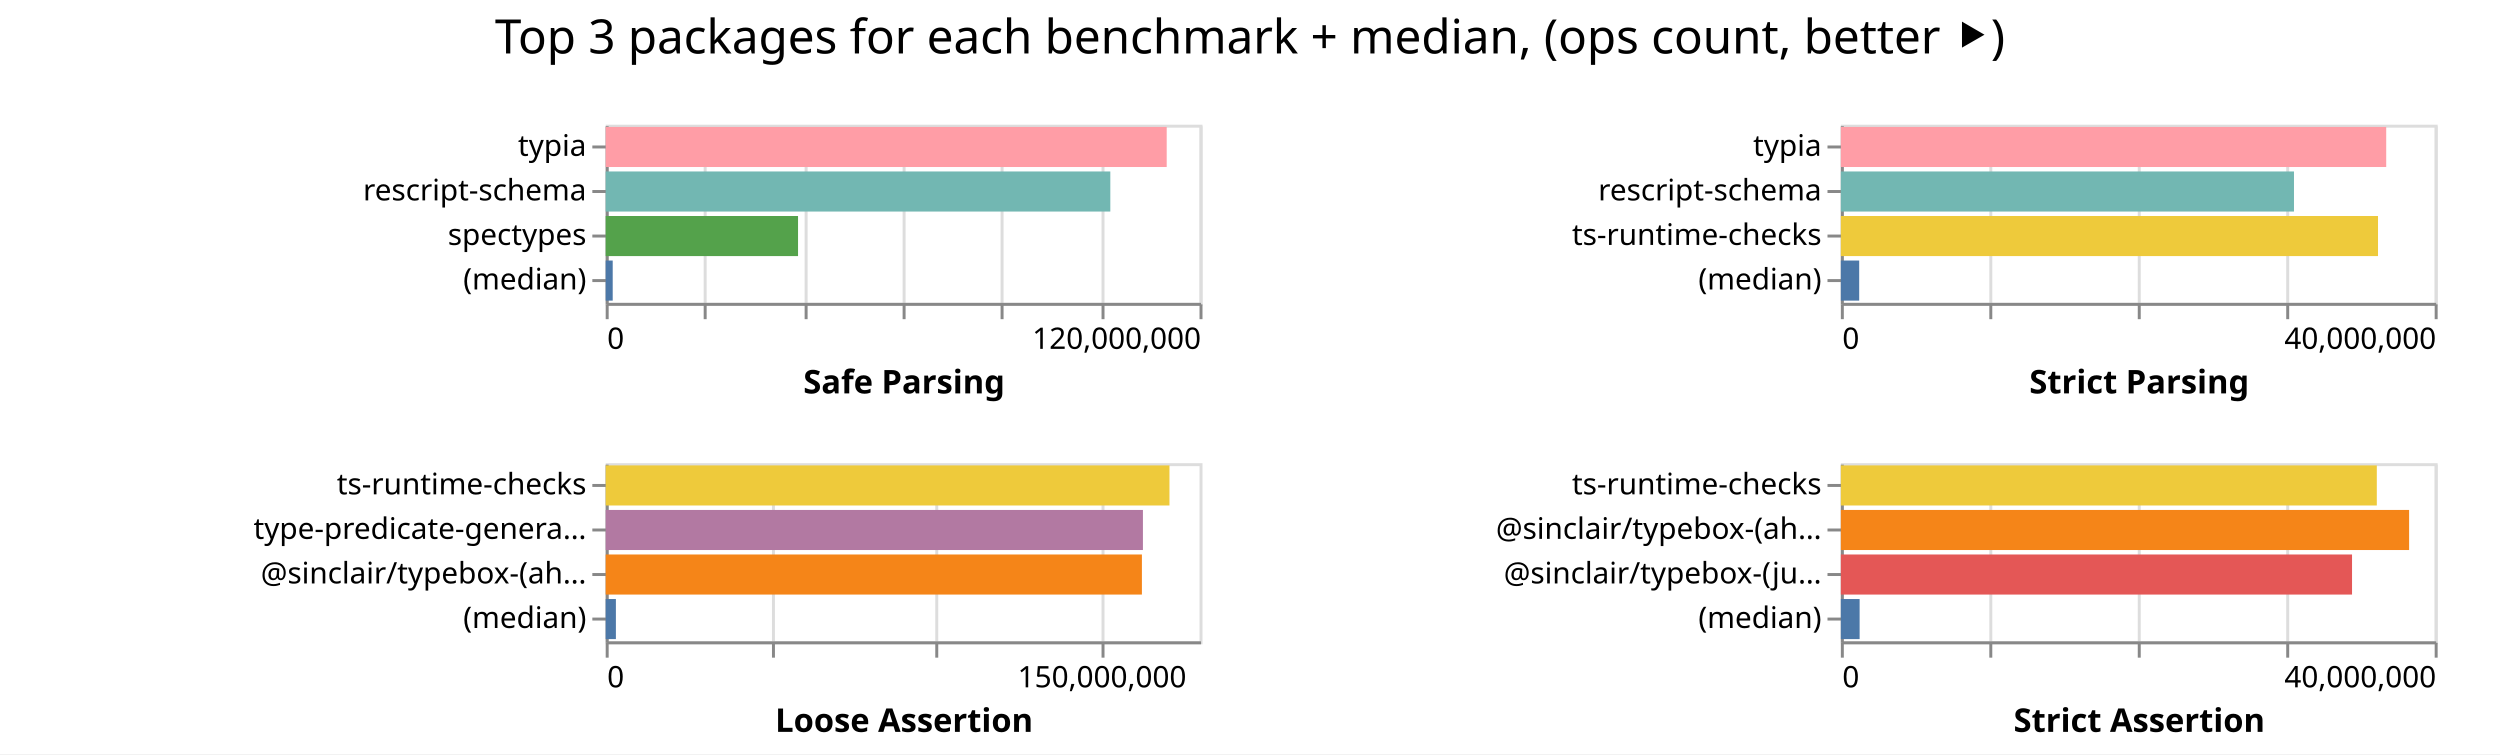
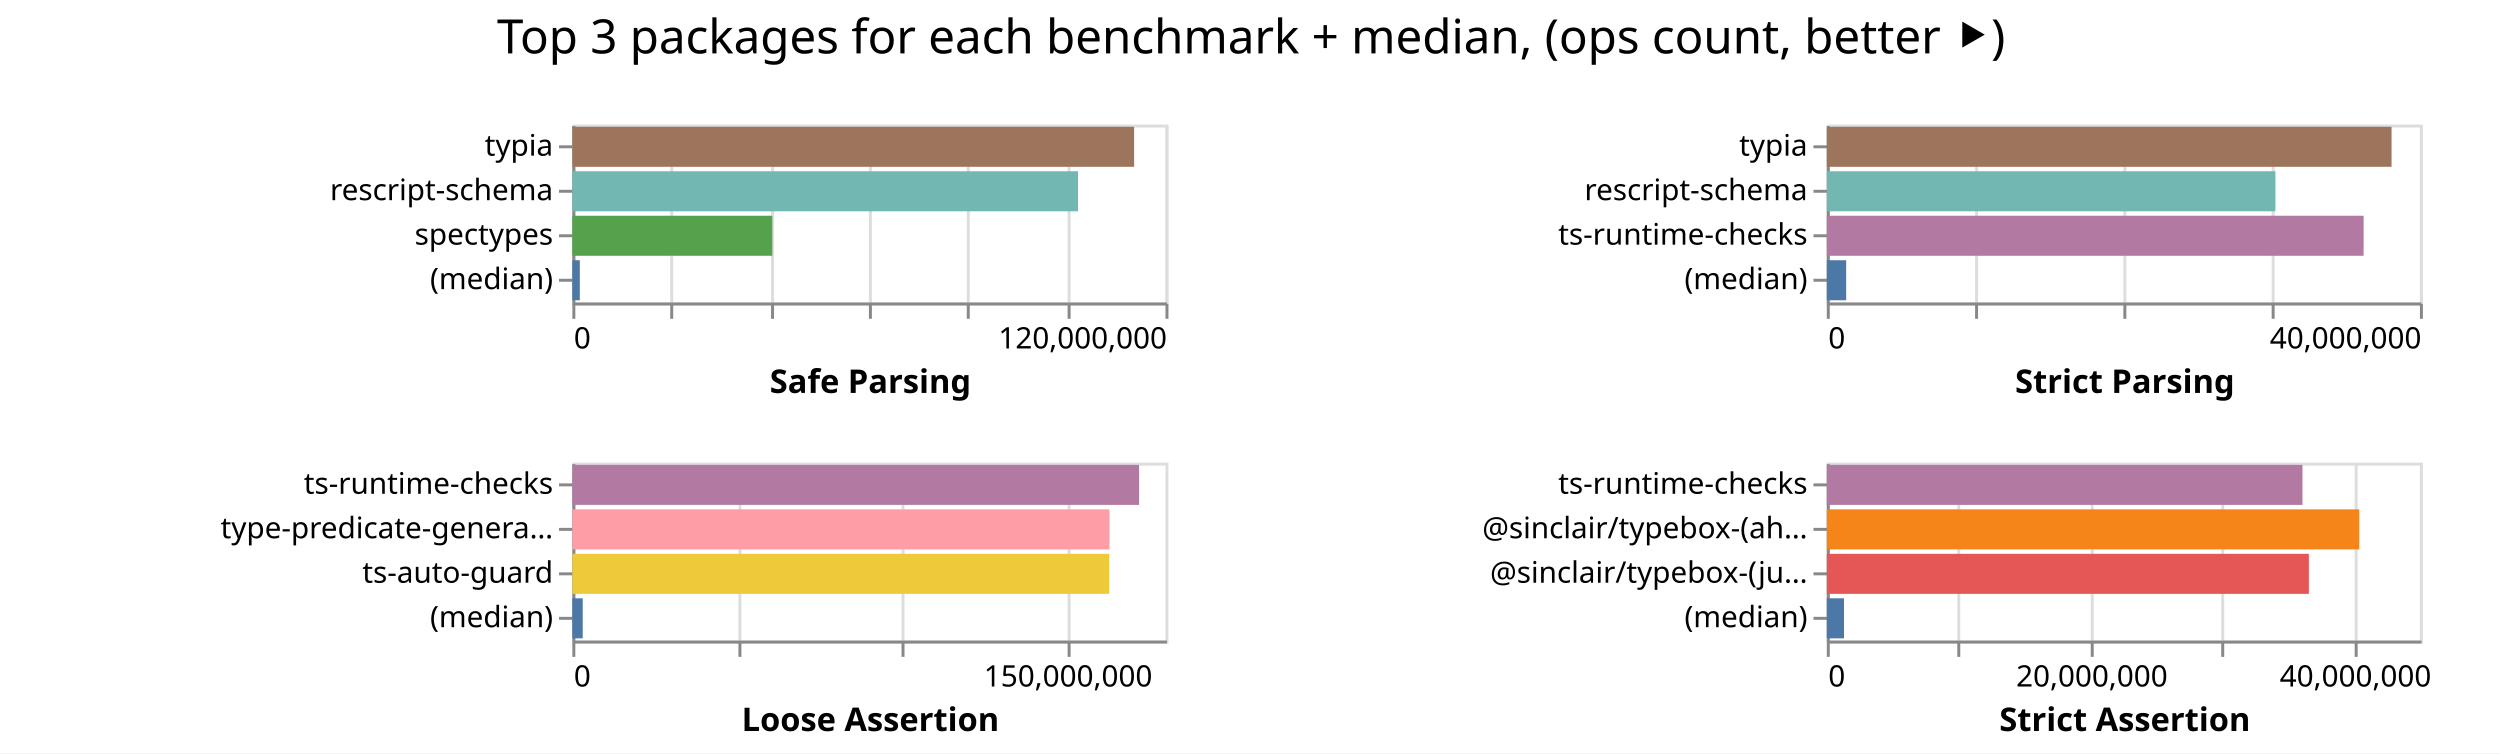
- <svg xmlns="http://www.w3.org/2000/svg" width="842" height="254" class="marks">
-   <path fill="#fff" d="M0 0h842v254H0z" />
+ <svg xmlns="http://www.w3.org/2000/svg" width="843" height="254" class="marks">
+   <path fill="#fff" d="M0 0h843v254H0z" />
  <g fill="none" stroke-miterlimit="10" aria-roledescription="group mark container" class="mark-group role-frame root">
-     <path d="M204 42" aria-hidden="true" class="background" />
+     <path d="M193 42" aria-hidden="true" class="background" />
    <g aria-roledescription="group mark container" class="mark-group role-scope child__Safe_Parsing_group">
-       <path stroke="#ddd" d="M204.5 42.5h200v60h-200Z" aria-hidden="true" class="background" />
+       <path stroke="#ddd" d="M193.5 42.5h200v60h-200Z" aria-hidden="true" class="background" />
      <g aria-hidden="true" class="mark-group role-axis">
-         <path d="M204.5 102.5" aria-hidden="true" class="background" pointer-events="none" />
+         <path d="M193.5 102.5" aria-hidden="true" class="background" pointer-events="none" />
        <g stroke="#ddd" class="mark-rule role-axis-grid" pointer-events="none">
-           <path d="M204.5 102.5v-60M237.5 102.5v-60M271.5 102.5v-60M304.5 102.5v-60M337.5 102.5v-60M371.5 102.5v-60M404.5 102.5v-60" />
+           <path d="M193.5 102.5v-60M226.5 102.5v-60M260.5 102.5v-60M293.5 102.5v-60M326.5 102.5v-60M360.5 102.5v-60M393.5 102.5v-60" />
        </g>
      </g>
      <g aria-label="X-axis titled 'Safe Parsing' for a linear scale with values from 0 to 120,000,000" aria-roledescription="axis" class="mark-group role-axis" pointer-events="none">
-         <path d="M204.5 102.5" aria-hidden="true" class="background" />
+         <path d="M193.5 102.5" aria-hidden="true" class="background" />
        <g stroke="#888" class="mark-rule role-axis-tick">
-           <path d="M204.5 102.5v5M237.5 102.5v5M271.5 102.5v5M304.5 102.5v5M337.5 102.5v5M371.5 102.5v5M404.5 102.5v5" />
+           <path d="M193.5 102.5v5M226.5 102.5v5M260.5 102.5v5M293.5 102.5v5M326.5 102.5v5M360.5 102.5v5M393.5 102.5v5" />
        </g>
        <g fill="#000" class="mark-text role-axis-label" font-family="sans-serif" font-size="10">
-           <text transform="translate(204.5 117.5)">0</text>
-           <text text-anchor="end" transform="translate(404.5 117.5)">120,000,000</text>
+           <text transform="translate(193.5 117.5)">0</text>
+           <text text-anchor="end" transform="translate(393.5 117.5)">120,000,000</text>
        </g>
-         <path stroke="#888" d="M204.5 102.5h200" class="mark-rule role-axis-domain" />
-         <text fill="#000" class="mark-text role-axis-title" font-family="sans-serif" font-size="11" font-weight="bold" text-anchor="middle" transform="translate(304.5 132.5)">Safe Parsing</text>
+         <path stroke="#888" d="M193.5 102.5h200" class="mark-rule role-axis-domain" />
+         <text fill="#000" class="mark-text role-axis-title" font-family="sans-serif" font-size="11" font-weight="bold" text-anchor="middle" transform="translate(293.5 132.5)">Safe Parsing</text>
      </g>
      <g aria-label="Y-axis for a discrete scale with 4 values: typia, rescript-schema, spectypes, (median)" aria-roledescription="axis" class="mark-group role-axis" pointer-events="none">
-         <path d="M204.5 42.5" aria-hidden="true" class="background" />
+         <path d="M193.5 42.5" aria-hidden="true" class="background" />
        <g stroke="#888" class="mark-rule role-axis-tick">
-           <path d="M204.5 49.5h-5M204.5 64.5h-5M204.5 79.5h-5M204.5 94.5h-5" />
+           <path d="M193.5 49.5h-5M193.5 64.5h-5M193.5 79.5h-5M193.5 94.5h-5" />
        </g>
        <g fill="#000" class="mark-text role-axis-label" font-family="sans-serif" font-size="10" text-anchor="end">
-           <text transform="translate(197.5 52.5)">typia</text>
-           <text transform="translate(197.5 67.5)">rescript-schema</text>
-           <text transform="translate(197.5 82.5)">spectypes</text>
-           <text transform="translate(197.5 97.5)">(median)</text>
+           <text transform="translate(186.5 52.5)">typia</text>
+           <text transform="translate(186.5 67.5)">rescript-schema</text>
+           <text transform="translate(186.5 82.5)">spectypes</text>
+           <text transform="translate(186.5 97.5)">(median)</text>
        </g>
-         <path stroke="#888" d="M204.5 42.5v60" class="mark-rule role-axis-domain" />
+         <path stroke="#888" d="M193.5 42.5v60" class="mark-rule role-axis-domain" />
      </g>
      <g aria-roledescription="rect mark container" class="mark-rect role-mark child__Safe_Parsing_marks">
-         <path fill="#ff9da6" d="M204 42.75h188.946v13.5H204Z" aria-label="Safe Parsing: 113367361; name: typia" aria-roledescription="bar" />
-         <path fill="#72b7b2" d="M204 57.75h169.955v13.5H204Z" aria-label="Safe Parsing: 101973015; name: rescript-schema" aria-roledescription="bar" />
-         <path fill="#54a24b" d="M204 72.75h64.78v13.5H204Z" aria-label="Safe Parsing: 38867505; name: spectypes" aria-roledescription="bar" />
-         <path fill="#4c78a8" d="M204 87.75h2.36v13.5H204Z" aria-label="Safe Parsing: 1415479; name: (median)" aria-roledescription="bar" />
+         <path fill="#9d755d" d="M193 42.75h189.43v13.5H193Z" aria-label="Safe Parsing: 113658417; name: typia" aria-roledescription="bar" />
+         <path fill="#72b7b2" d="M193 57.75h170.514v13.5H193Z" aria-label="Safe Parsing: 102308417; name: rescript-schema" aria-roledescription="bar" />
+         <path fill="#54a24b" d="M193 72.75h67.419v13.5H193Z" aria-label="Safe Parsing: 40451118; name: spectypes" aria-roledescription="bar" />
+         <path fill="#4c78a8" d="M193 87.75h2.513v13.5H193Z" aria-label="Safe Parsing: 1507515; name: (median)" aria-roledescription="bar" />
      </g>
    </g>
    <g aria-roledescription="group mark container" class="mark-group role-scope child__Strict_Parsing_group">
-       <path stroke="#ddd" d="M620.5 42.5h200v60h-200Z" aria-hidden="true" class="background" />
+       <path stroke="#ddd" d="M616.5 42.5h200v60h-200Z" aria-hidden="true" class="background" />
      <g aria-hidden="true" class="mark-group role-axis">
-         <path d="M620.5 102.5" aria-hidden="true" class="background" pointer-events="none" />
+         <path d="M616.5 102.5" aria-hidden="true" class="background" pointer-events="none" />
        <g stroke="#ddd" class="mark-rule role-axis-grid" pointer-events="none">
-           <path d="M620.5 102.5v-60M670.5 102.5v-60M720.5 102.5v-60M770.5 102.5v-60M820.5 102.5v-60" />
+           <path d="M616.5 102.5v-60M666.5 102.5v-60M716.5 102.5v-60M766.5 102.5v-60M816.5 102.5v-60" />
        </g>
      </g>
      <g aria-label="X-axis titled 'Strict Parsing' for a linear scale with values from 0 to 40,000,000" aria-roledescription="axis" class="mark-group role-axis" pointer-events="none">
-         <path d="M620.5 102.5" aria-hidden="true" class="background" />
+         <path d="M616.5 102.5" aria-hidden="true" class="background" />
        <g stroke="#888" class="mark-rule role-axis-tick">
-           <path d="M620.5 102.5v5M670.5 102.5v5M720.5 102.5v5M770.5 102.5v5M820.5 102.5v5" />
+           <path d="M616.5 102.5v5M666.5 102.5v5M716.5 102.5v5M766.5 102.5v5M816.5 102.5v5" />
        </g>
        <g fill="#000" class="mark-text role-axis-label" font-family="sans-serif" font-size="10">
-           <text transform="translate(620.5 117.5)">0</text>
-           <text text-anchor="end" transform="translate(820.5 117.5)">40,000,000</text>
+           <text transform="translate(616.5 117.5)">0</text>
+           <text text-anchor="end" transform="translate(816.5 117.5)">40,000,000</text>
        </g>
-         <path stroke="#888" d="M620.5 102.5h200" class="mark-rule role-axis-domain" />
-         <text fill="#000" class="mark-text role-axis-title" font-family="sans-serif" font-size="11" font-weight="bold" text-anchor="middle" transform="translate(720.5 132.5)">Strict Parsing</text>
+         <path stroke="#888" d="M616.5 102.5h200" class="mark-rule role-axis-domain" />
+         <text fill="#000" class="mark-text role-axis-title" font-family="sans-serif" font-size="11" font-weight="bold" text-anchor="middle" transform="translate(716.5 132.5)">Strict Parsing</text>
      </g>
      <g aria-label="Y-axis for a discrete scale with 4 values: typia, rescript-schema, ts-runtime-checks, (median)" aria-roledescription="axis" class="mark-group role-axis" pointer-events="none">
-         <path d="M620.5 42.5" aria-hidden="true" class="background" />
+         <path d="M616.5 42.5" aria-hidden="true" class="background" />
        <g stroke="#888" class="mark-rule role-axis-tick">
-           <path d="M620.5 49.5h-5M620.5 64.5h-5M620.5 79.5h-5M620.5 94.5h-5" />
+           <path d="M616.5 49.5h-5M616.5 64.5h-5M616.5 79.5h-5M616.5 94.5h-5" />
        </g>
        <g fill="#000" class="mark-text role-axis-label" font-family="sans-serif" font-size="10" text-anchor="end">
-           <text transform="translate(613.5 52.5)">typia</text>
-           <text transform="translate(613.5 67.5)">rescript-schema</text>
-           <text transform="translate(613.5 82.5)">ts-runtime-checks</text>
-           <text transform="translate(613.5 97.5)">(median)</text>
+           <text transform="translate(609.5 52.5)">typia</text>
+           <text transform="translate(609.5 67.5)">rescript-schema</text>
+           <text transform="translate(609.5 82.5)">ts-runtime-checks</text>
+           <text transform="translate(609.5 97.5)">(median)</text>
        </g>
-         <path stroke="#888" d="M620.5 42.5v60" class="mark-rule role-axis-domain" />
+         <path stroke="#888" d="M616.5 42.5v60" class="mark-rule role-axis-domain" />
      </g>
      <g aria-roledescription="rect mark container" class="mark-rect role-mark child__Strict_Parsing_marks">
-         <path fill="#ff9da6" d="M620 42.75h183.675v13.5H620Z" aria-label="Strict Parsing: 36735034; name: typia" aria-roledescription="bar" />
-         <path fill="#72b7b2" d="M620 57.75h152.614v13.5H620Z" aria-label="Strict Parsing: 30522887; name: rescript-schema" aria-roledescription="bar" />
-         <path fill="#eeca3b" d="M620 72.75h180.914v13.5H620Z" aria-label="Strict Parsing: 36182819; name: ts-runtime-checks" aria-roledescription="bar" />
-         <path fill="#4c78a8" d="M620 87.75h6.176v13.5H620Z" aria-label="Strict Parsing: 1235250.5; name: (median)" aria-roledescription="bar" />
+         <path fill="#9d755d" d="M616 42.75h190.435v13.5H616Z" aria-label="Strict Parsing: 38086974; name: typia" aria-roledescription="bar" />
+         <path fill="#72b7b2" d="M616 57.75h151.27v13.5H616Z" aria-label="Strict Parsing: 30254188; name: rescript-schema" aria-roledescription="bar" />
+         <path fill="#b279a2" d="M616 72.75h181.015v13.5H616Z" aria-label="Strict Parsing: 36203015; name: ts-runtime-checks" aria-roledescription="bar" />
+         <path fill="#4c78a8" d="M616 87.75h6.53v13.5H616Z" aria-label="Strict Parsing: 1306180; name: (median)" aria-roledescription="bar" />
      </g>
    </g>
    <g aria-roledescription="group mark container" class="mark-group role-scope child__Loose_Assertion_group">
-       <path stroke="#ddd" d="M204.5 156.5h200v60h-200Z" aria-hidden="true" class="background" />
+       <path stroke="#ddd" d="M193.5 156.5h200v60h-200Z" aria-hidden="true" class="background" />
      <g aria-hidden="true" class="mark-group role-axis">
-         <path d="M204.5 216.5" aria-hidden="true" class="background" pointer-events="none" />
+         <path d="M193.5 216.5" aria-hidden="true" class="background" pointer-events="none" />
        <g stroke="#ddd" class="mark-rule role-axis-grid" pointer-events="none">
-           <path d="M204.5 216.5v-60M260.5 216.5v-60M315.5 216.5v-60M371.5 216.5v-60" />
+           <path d="M193.5 216.5v-60M249.5 216.5v-60M304.5 216.5v-60M360.5 216.5v-60" />
        </g>
      </g>
      <g aria-label="X-axis titled 'Loose Assertion' for a linear scale with values from 0 to 180,000,000" aria-roledescription="axis" class="mark-group role-axis" pointer-events="none">
-         <path d="M204.5 216.5" aria-hidden="true" class="background" />
+         <path d="M193.5 216.5" aria-hidden="true" class="background" />
        <g stroke="#888" class="mark-rule role-axis-tick">
-           <path d="M204.5 216.5v5M260.5 216.5v5M315.5 216.5v5M371.5 216.5v5" />
+           <path d="M193.5 216.5v5M249.5 216.5v5M304.5 216.5v5M360.5 216.5v5" />
        </g>
        <g fill="#000" class="mark-text role-axis-label" font-family="sans-serif" font-size="10">
-           <text transform="translate(204.5 231.5)">0</text>
-           <text text-anchor="middle" transform="translate(371.167 231.5)">150,000,000</text>
+           <text transform="translate(193.5 231.5)">0</text>
+           <text text-anchor="middle" transform="translate(360.167 231.5)">150,000,000</text>
        </g>
-         <path stroke="#888" d="M204.5 216.5h200" class="mark-rule role-axis-domain" />
-         <text fill="#000" class="mark-text role-axis-title" font-family="sans-serif" font-size="11" font-weight="bold" text-anchor="middle" transform="translate(304.5 246.5)">Loose Assertion</text>
+         <path stroke="#888" d="M193.5 216.5h200" class="mark-rule role-axis-domain" />
+         <text fill="#000" class="mark-text role-axis-title" font-family="sans-serif" font-size="11" font-weight="bold" text-anchor="middle" transform="translate(293.5 246.5)">Loose Assertion</text>
      </g>
-       <g aria-label="Y-axis for a discrete scale with 4 values: ts-runtime-checks, type-predicate-generator, @sinclair/typebox-(ahead-of-time), (median)" aria-roledescription="axis" class="mark-group role-axis" pointer-events="none">
-         <path d="M204.5 156.5" aria-hidden="true" class="background" />
+       <g aria-label="Y-axis for a discrete scale with 4 values: ts-runtime-checks, type-predicate-generator, ts-auto-guard, (median)" aria-roledescription="axis" class="mark-group role-axis" pointer-events="none">
+         <path d="M193.5 156.5" aria-hidden="true" class="background" />
        <g stroke="#888" class="mark-rule role-axis-tick">
-           <path d="M204.5 163.5h-5M204.5 178.5h-5M204.5 193.5h-5M204.5 208.5h-5" />
+           <path d="M193.5 163.5h-5M193.5 178.5h-5M193.5 193.5h-5M193.5 208.5h-5" />
        </g>
        <g fill="#000" class="mark-text role-axis-label" font-family="sans-serif" font-size="10" text-anchor="end">
-           <text transform="translate(197.5 166.5)">ts-runtime-checks</text>
-           <text transform="translate(197.5 181.5)">type-predicate-genera…</text>
-           <text transform="translate(197.5 196.5)">@sinclair/typebox-(ah…</text>
-           <text transform="translate(197.5 211.5)">(median)</text>
+           <text transform="translate(186.5 166.5)">ts-runtime-checks</text>
+           <text transform="translate(186.5 181.5)">type-predicate-genera…</text>
+           <text transform="translate(186.5 196.5)">ts-auto-guard</text>
+           <text transform="translate(186.5 211.5)">(median)</text>
        </g>
-         <path stroke="#888" d="M204.5 156.5v60" class="mark-rule role-axis-domain" />
+         <path stroke="#888" d="M193.5 156.5v60" class="mark-rule role-axis-domain" />
      </g>
      <g aria-roledescription="rect mark container" class="mark-rect role-mark child__Loose_Assertion_marks">
-         <path fill="#eeca3b" d="M204 156.75h189.878v13.5H204Z" aria-label="Loose Assertion: 170890183; name: ts-runtime-checks" aria-roledescription="bar" />
-         <path fill="#b279a2" d="M204 171.75h180.937v13.5H204Z" aria-label="Loose Assertion: 162843051; name: type-predicate-generator" aria-roledescription="bar" />
-         <path fill="#f58518" d="M204 186.75h180.593v13.5H204Z" aria-label="Loose Assertion: 162533376; name: @sinclair/typebox-(ahead-of-time)" aria-roledescription="bar" />
-         <path fill="#4c78a8" d="M204 201.75h3.432v13.5H204Z" aria-label="Loose Assertion: 3088657; name: (median)" aria-roledescription="bar" />
+         <path fill="#b279a2" d="M193 156.75h191.091v13.5H193Z" aria-label="Loose Assertion: 171982049; name: ts-runtime-checks" aria-roledescription="bar" />
+         <path fill="#ff9da6" d="M193 171.75h181.097v13.5H193Z" aria-label="Loose Assertion: 162986850; name: type-predicate-generator" aria-roledescription="bar" />
+         <path fill="#eeca3b" d="M193 186.75h181.023v13.5H193Z" aria-label="Loose Assertion: 162920605; name: ts-auto-guard" aria-roledescription="bar" />
+         <path fill="#4c78a8" d="M193 201.75h3.49v13.5H193Z" aria-label="Loose Assertion: 3141854; name: (median)" aria-roledescription="bar" />
      </g>
    </g>
    <g aria-roledescription="group mark container" class="mark-group role-scope child__Strict_Assertion_group">
-       <path stroke="#ddd" d="M620.5 156.5h200v60h-200Z" aria-hidden="true" class="background" />
+       <path stroke="#ddd" d="M616.5 156.5h200v60h-200Z" aria-hidden="true" class="background" />
      <g aria-hidden="true" class="mark-group role-axis">
-         <path d="M620.5 216.5" aria-hidden="true" class="background" pointer-events="none" />
+         <path d="M616.5 216.5" aria-hidden="true" class="background" pointer-events="none" />
        <g stroke="#ddd" class="mark-rule role-axis-grid" pointer-events="none">
-           <path d="M620.5 216.5v-60M670.5 216.5v-60M720.5 216.5v-60M770.5 216.5v-60M820.5 216.5v-60" />
+           <path d="M616.5 216.5v-60M660.5 216.5v-60M705.5 216.5v-60M749.5 216.5v-60M794.5 216.5v-60" />
        </g>
      </g>
-       <g aria-label="X-axis titled 'Strict Assertion' for a linear scale with values from 0 to 40,000,000" aria-roledescription="axis" class="mark-group role-axis" pointer-events="none">
-         <path d="M620.5 216.5" aria-hidden="true" class="background" />
+       <g aria-label="X-axis titled 'Strict Assertion' for a linear scale with values from 0 to 45,000,000" aria-roledescription="axis" class="mark-group role-axis" pointer-events="none">
+         <path d="M616.5 216.5" aria-hidden="true" class="background" />
        <g stroke="#888" class="mark-rule role-axis-tick">
-           <path d="M620.5 216.5v5M670.5 216.5v5M720.5 216.5v5M770.5 216.5v5M820.5 216.5v5" />
+           <path d="M616.5 216.5v5M660.5 216.5v5M705.5 216.5v5M749.5 216.5v5M794.5 216.5v5" />
        </g>
        <g fill="#000" class="mark-text role-axis-label" font-family="sans-serif" font-size="10">
-           <text transform="translate(620.5 231.5)">0</text>
-           <text text-anchor="end" transform="translate(820.5 231.5)">40,000,000</text>
+           <text transform="translate(616.5 231.5)">0</text>
+           <text text-anchor="middle" transform="translate(705.389 231.5)">20,000,000</text>
+           <text text-anchor="middle" transform="translate(794.278 231.5)">40,000,000</text>
        </g>
-         <path stroke="#888" d="M620.5 216.5h200" class="mark-rule role-axis-domain" />
-         <text fill="#000" class="mark-text role-axis-title" font-family="sans-serif" font-size="11" font-weight="bold" text-anchor="middle" transform="translate(720.5 246.5)">Strict Assertion</text>
+         <path stroke="#888" d="M616.5 216.5h200" class="mark-rule role-axis-domain" />
+         <text fill="#000" class="mark-text role-axis-title" font-family="sans-serif" font-size="11" font-weight="bold" text-anchor="middle" transform="translate(716.5 246.5)">Strict Assertion</text>
      </g>
      <g aria-label="Y-axis for a discrete scale with 4 values: ts-runtime-checks, @sinclair/typebox-(ahead-of-time), @sinclair/typebox-(just-in-time), (median)" aria-roledescription="axis" class="mark-group role-axis" pointer-events="none">
-         <path d="M620.5 156.5" aria-hidden="true" class="background" />
+         <path d="M616.5 156.5" aria-hidden="true" class="background" />
        <g stroke="#888" class="mark-rule role-axis-tick">
-           <path d="M620.5 163.5h-5M620.5 178.5h-5M620.5 193.5h-5M620.5 208.5h-5" />
+           <path d="M616.5 163.5h-5M616.5 178.5h-5M616.5 193.5h-5M616.5 208.5h-5" />
        </g>
        <g fill="#000" class="mark-text role-axis-label" font-family="sans-serif" font-size="10" text-anchor="end">
-           <text transform="translate(613.5 166.5)">ts-runtime-checks</text>
-           <text transform="translate(613.5 181.5)">@sinclair/typebox-(ah…</text>
-           <text transform="translate(613.5 196.5)">@sinclair/typebox-(ju…</text>
-           <text transform="translate(613.5 211.5)">(median)</text>
+           <text transform="translate(609.5 166.5)">ts-runtime-checks</text>
+           <text transform="translate(609.5 181.5)">@sinclair/typebox-(ah…</text>
+           <text transform="translate(609.5 196.5)">@sinclair/typebox-(ju…</text>
+           <text transform="translate(609.5 211.5)">(median)</text>
        </g>
-         <path stroke="#888" d="M620.5 156.5v60" class="mark-rule role-axis-domain" />
+         <path stroke="#888" d="M616.5 156.5v60" class="mark-rule role-axis-domain" />
      </g>
      <g aria-roledescription="rect mark container" class="mark-rect role-mark child__Strict_Assertion_marks">
-         <path fill="#eeca3b" d="M620 156.75h180.506v13.5H620Z" aria-label="Strict Assertion: 36101164; name: ts-runtime-checks" aria-roledescription="bar" />
-         <path fill="#f58518" d="M620 171.75h191.391v13.5H620Z" aria-label="Strict Assertion: 38278290; name: @sinclair/typebox-(ahead-of-time)" aria-roledescription="bar" />
-         <path fill="#e45756" d="M620 186.75h172.166v13.5H620Z" aria-label="Strict Assertion: 34433193; name: @sinclair/typebox-(just-in-time)" aria-roledescription="bar" />
-         <path fill="#4c78a8" d="M620 201.75h6.319v13.5H620Z" aria-label="Strict Assertion: 1263736.5; name: (median)" aria-roledescription="bar" />
+         <path fill="#b279a2" d="M616 156.75h160.395v13.5H616Z" aria-label="Strict Assertion: 36088778; name: ts-runtime-checks" aria-roledescription="bar" />
+         <path fill="#f58518" d="M616 171.75h179.535v13.5H616Z" aria-label="Strict Assertion: 40395475; name: @sinclair/typebox-(ahead-of-time)" aria-roledescription="bar" />
+         <path fill="#e45756" d="M616 186.75h162.548v13.5H616Z" aria-label="Strict Assertion: 36573248; name: @sinclair/typebox-(just-in-time)" aria-roledescription="bar" />
+         <path fill="#4c78a8" d="M616 201.75h5.8v13.5H616Z" aria-label="Strict Assertion: 1304822.5; name: (median)" aria-roledescription="bar" />
      </g>
    </g>
    <g class="mark-group role-title">
-       <path d="M421 5" aria-hidden="true" class="background" pointer-events="none" />
-       <text fill="#000" aria-label="Title text 'Top 3 packages for each benchmark + median, (ops count, better ⯈)'" aria-roledescription="title" class="mark-text role-title-text" font-family="sans-serif" font-size="16" pointer-events="none" text-anchor="middle" transform="translate(421 18)">Top 3 packages for each benchmark + median, (ops count, better ⯈)</text>
+       <path d="M421.889 5" aria-hidden="true" class="background" pointer-events="none" />
+       <text fill="#000" aria-label="Title text 'Top 3 packages for each benchmark + median, (ops count, better ⯈)'" aria-roledescription="title" class="mark-text role-title-text" font-family="sans-serif" font-size="16" pointer-events="none" text-anchor="middle" transform="translate(421.889 18)">Top 3 packages for each benchmark + median, (ops count, better ⯈)</text>
    </g>
  </g>
</svg>
